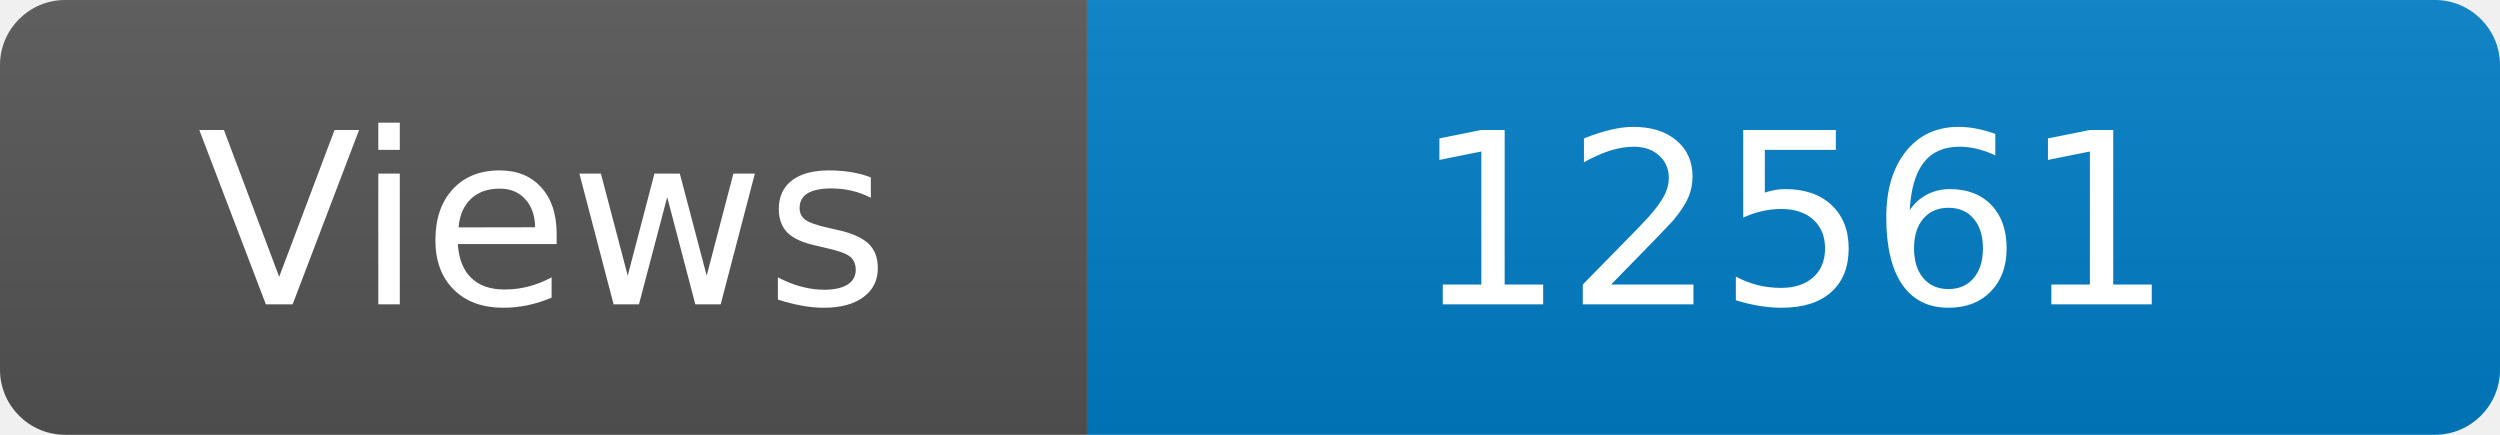
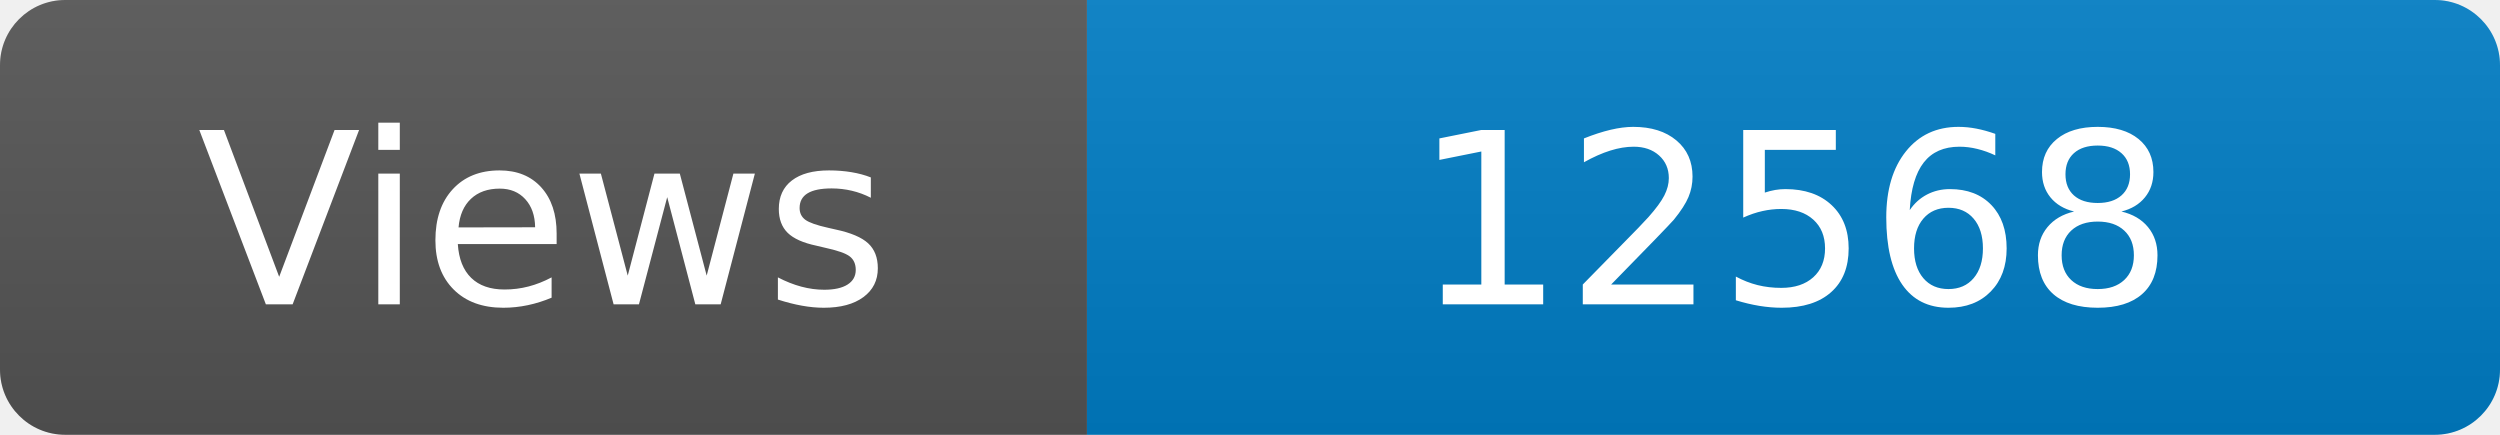
<svg xmlns="http://www.w3.org/2000/svg" width="115" height="20" role="img" aria-label="Maintained?: yes">
  <linearGradient id="s" x2="0" y2="100%">
    <stop offset="0" stop-color="#bbb" stop-opacity=".1" />
    <stop offset="1" stop-opacity=".1" />
  </linearGradient>
  <clipPath id="r">
    <rect width="115" height="20" rx="3" fill="#fff" />
  </clipPath>
  <g clip-path="url(#r)">
    <rect width="50" height="20" fill="#555" />
    <rect x="50" width="160" height="20" fill="#007ec6" />
    <rect width="115" height="20" fill="url(#s)" />
  </g>
  <g fill="#fff" text-anchor="middle" font-family="Verdana,Geneva,DejaVu Sans,sans-serif" font-size="110">
    <text x="250" y="140" transform="scale(.1)" fill="#fff">Views</text>
-     <text x="825" y="140" transform="scale(.1)" fill="#fff">12561</text>
+     <text x="825" y="140" transform="scale(.1)" fill="#fff">12568</text>
  </g>
</svg>
